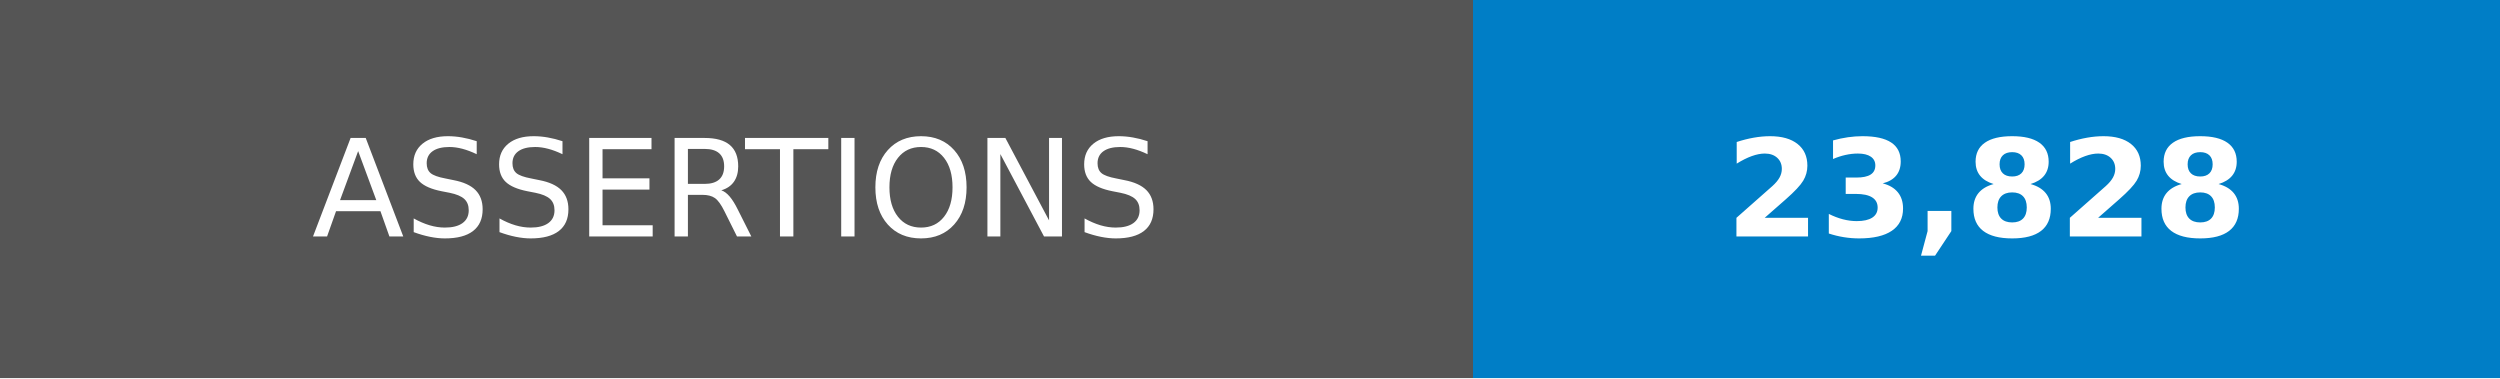
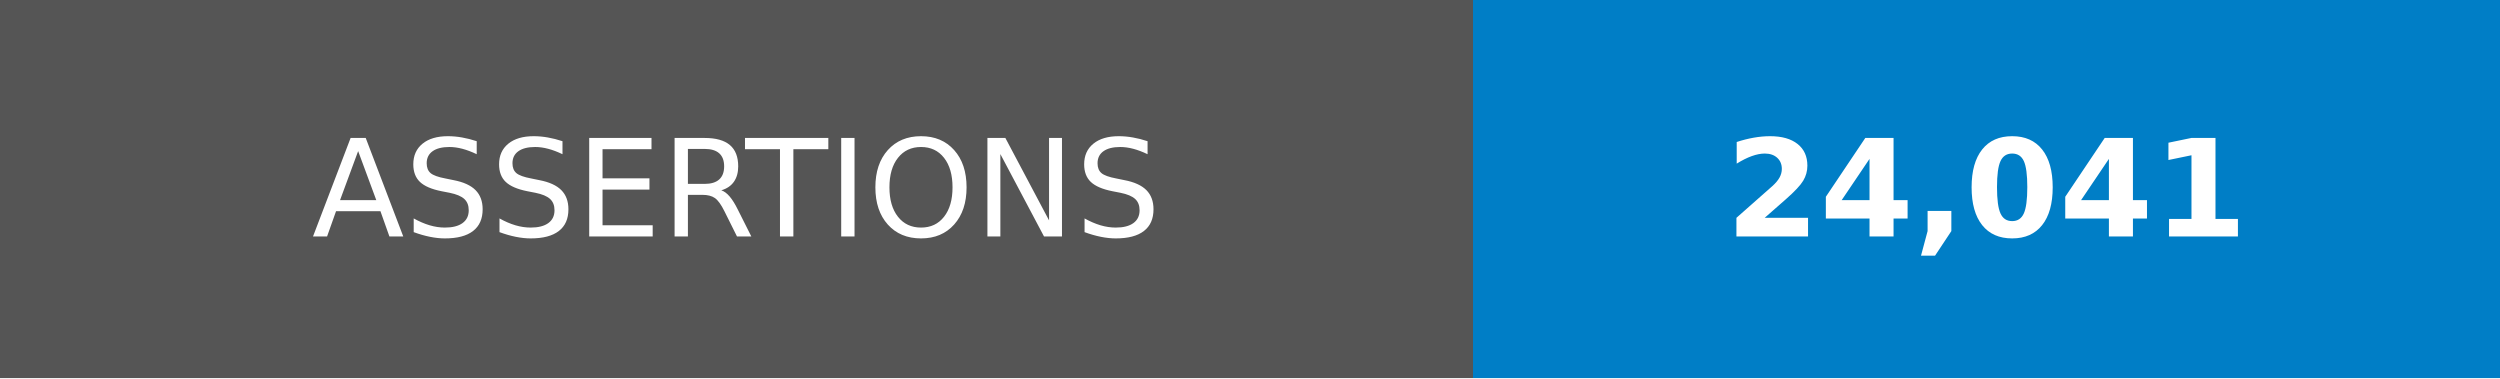
- <svg xmlns="http://www.w3.org/2000/svg" width="185" height="28" role="img" aria-label="ASSERTIONS: 23,828">
+ <svg xmlns="http://www.w3.org/2000/svg" width="185" height="28" role="img" aria-label="ASSERTIONS: 24,041">
  <g shape-rendering="crispEdges">
    <rect width="109" height="28" fill="#555" />
    <rect x="109" width="76" height="28" fill="#007ec6" />
  </g>
  <g fill="#fff" text-anchor="middle" font-family="Verdana,Geneva,DejaVu Sans,sans-serif" text-rendering="geometricPrecision" font-size="100">
    <text transform="scale(.1)" x="545" y="175">ASSERTIONS</text>
-     <text transform="scale(.1)" x="1470" y="175" font-weight="bold">23,828</text>
+     <text transform="scale(.1)" x="1470" y="175" font-weight="bold">24,041</text>
  </g>
</svg>
